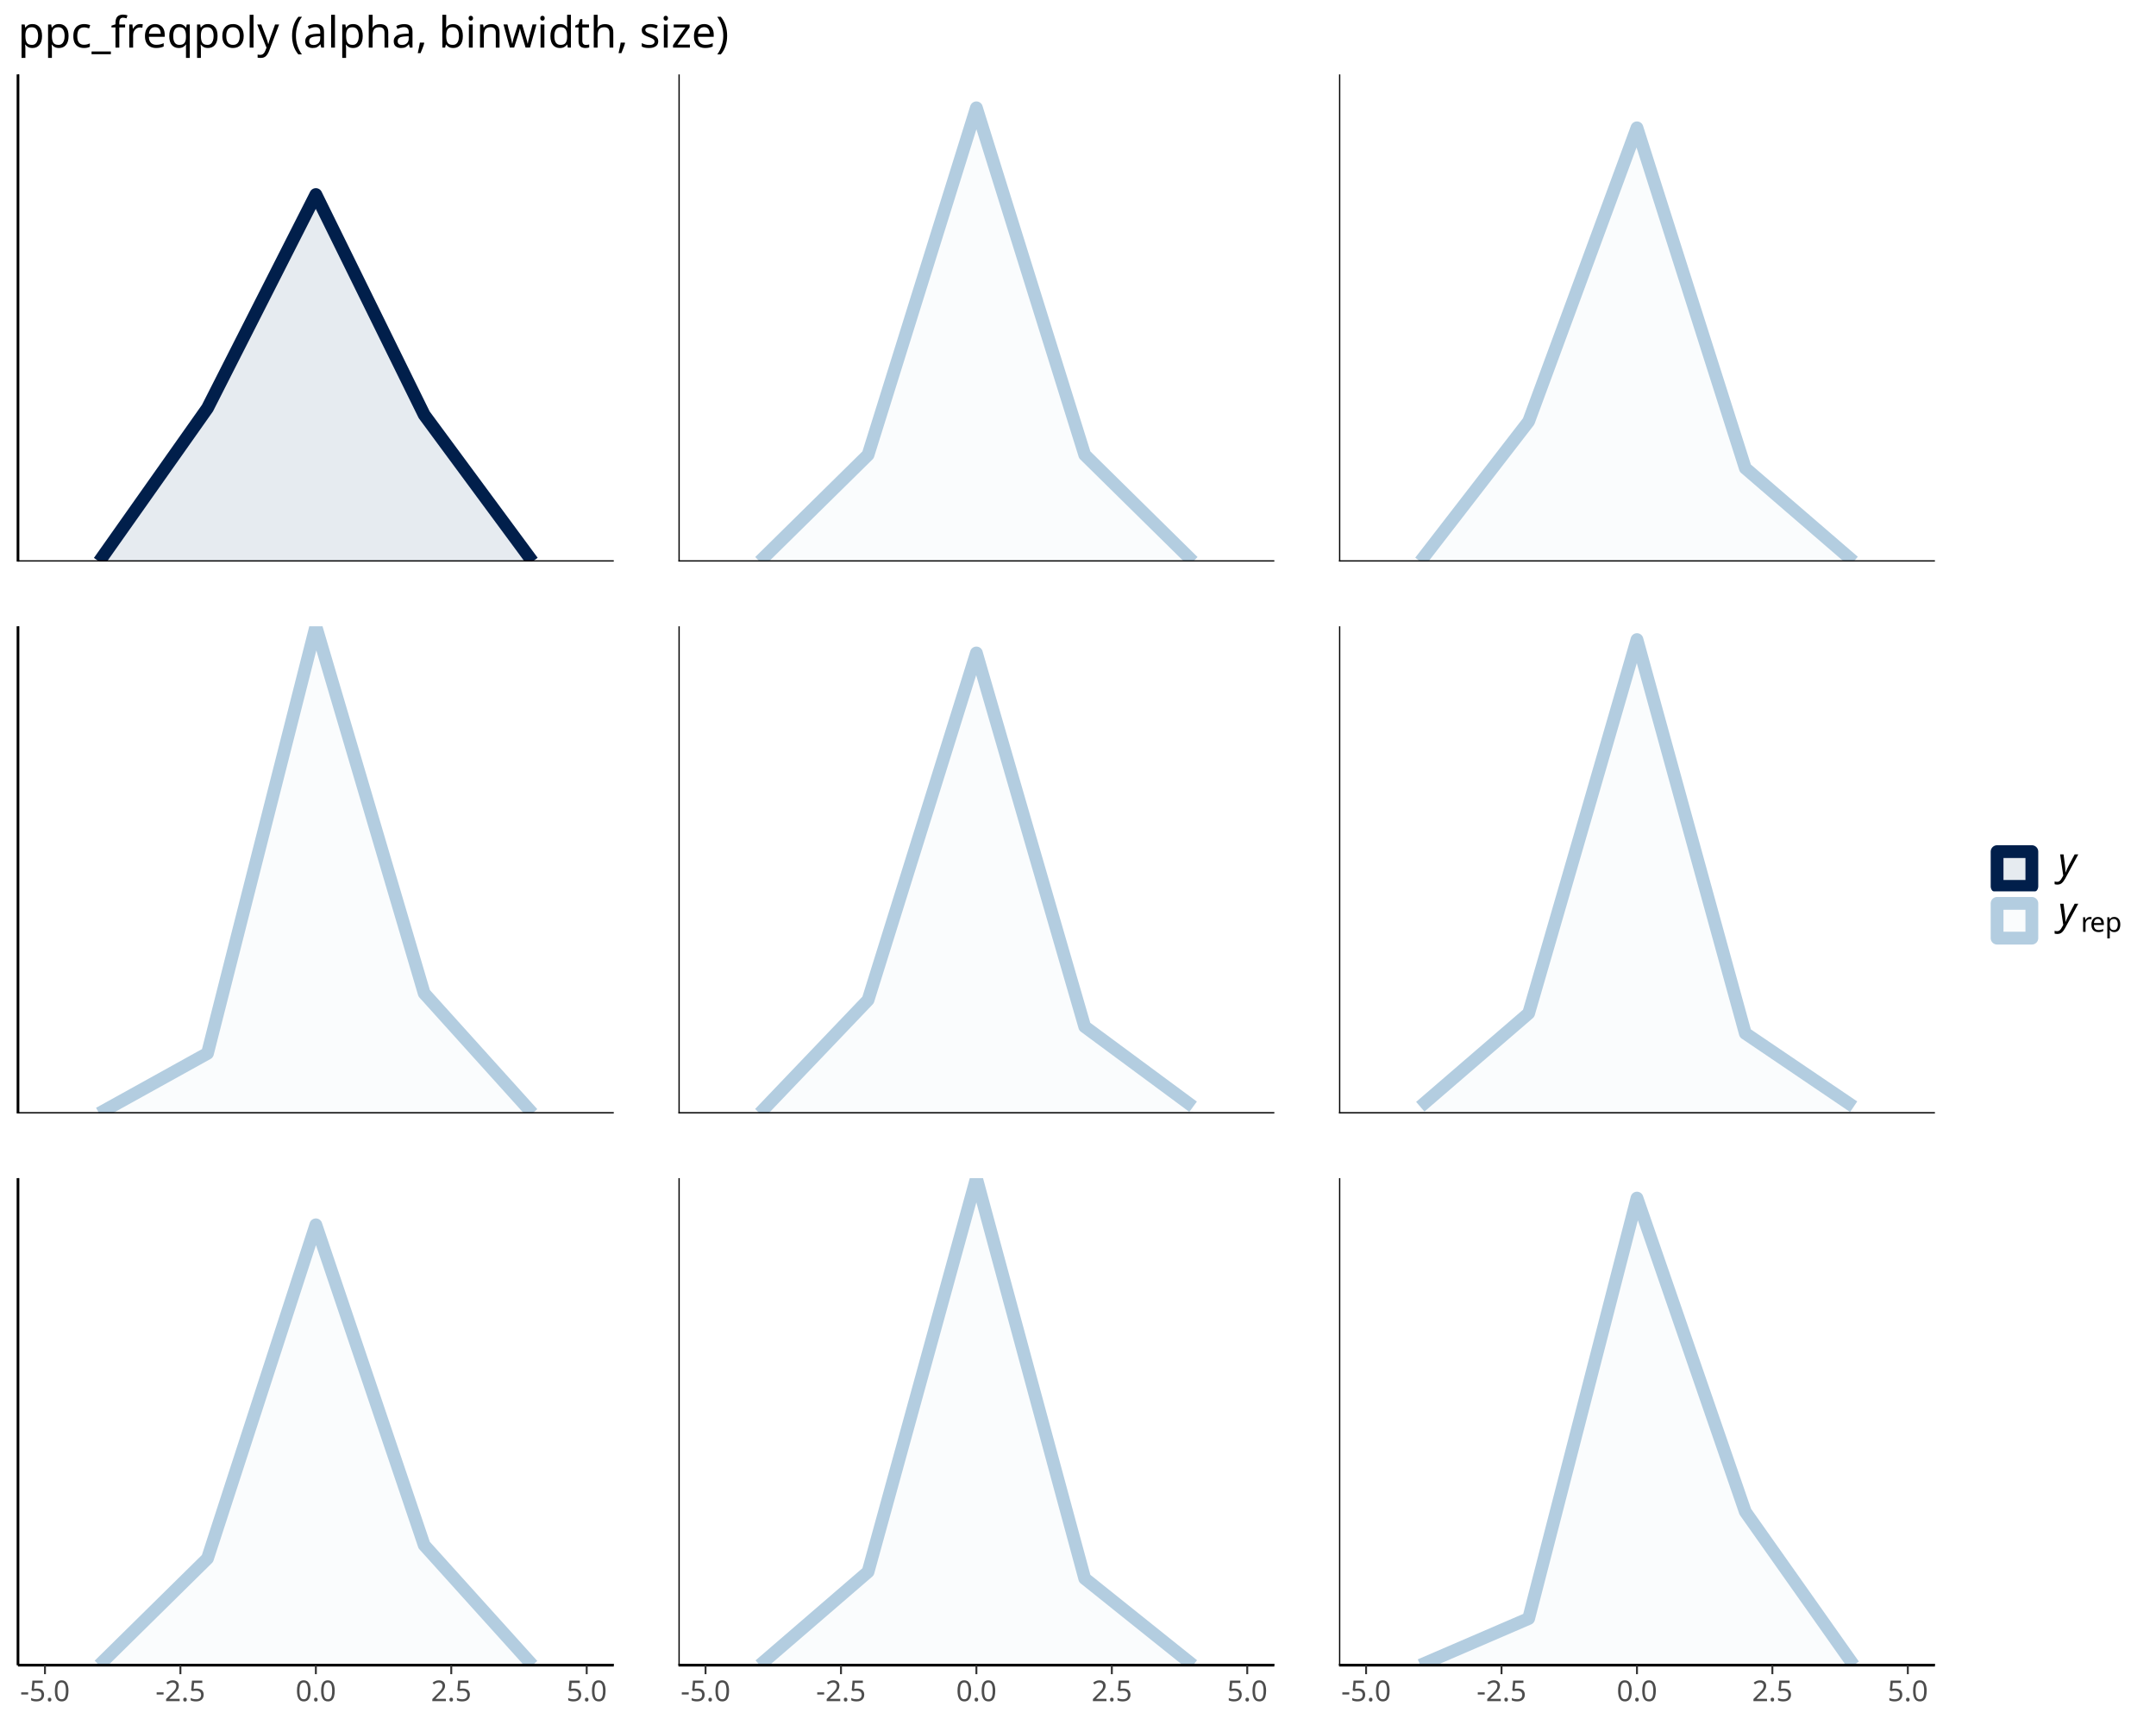
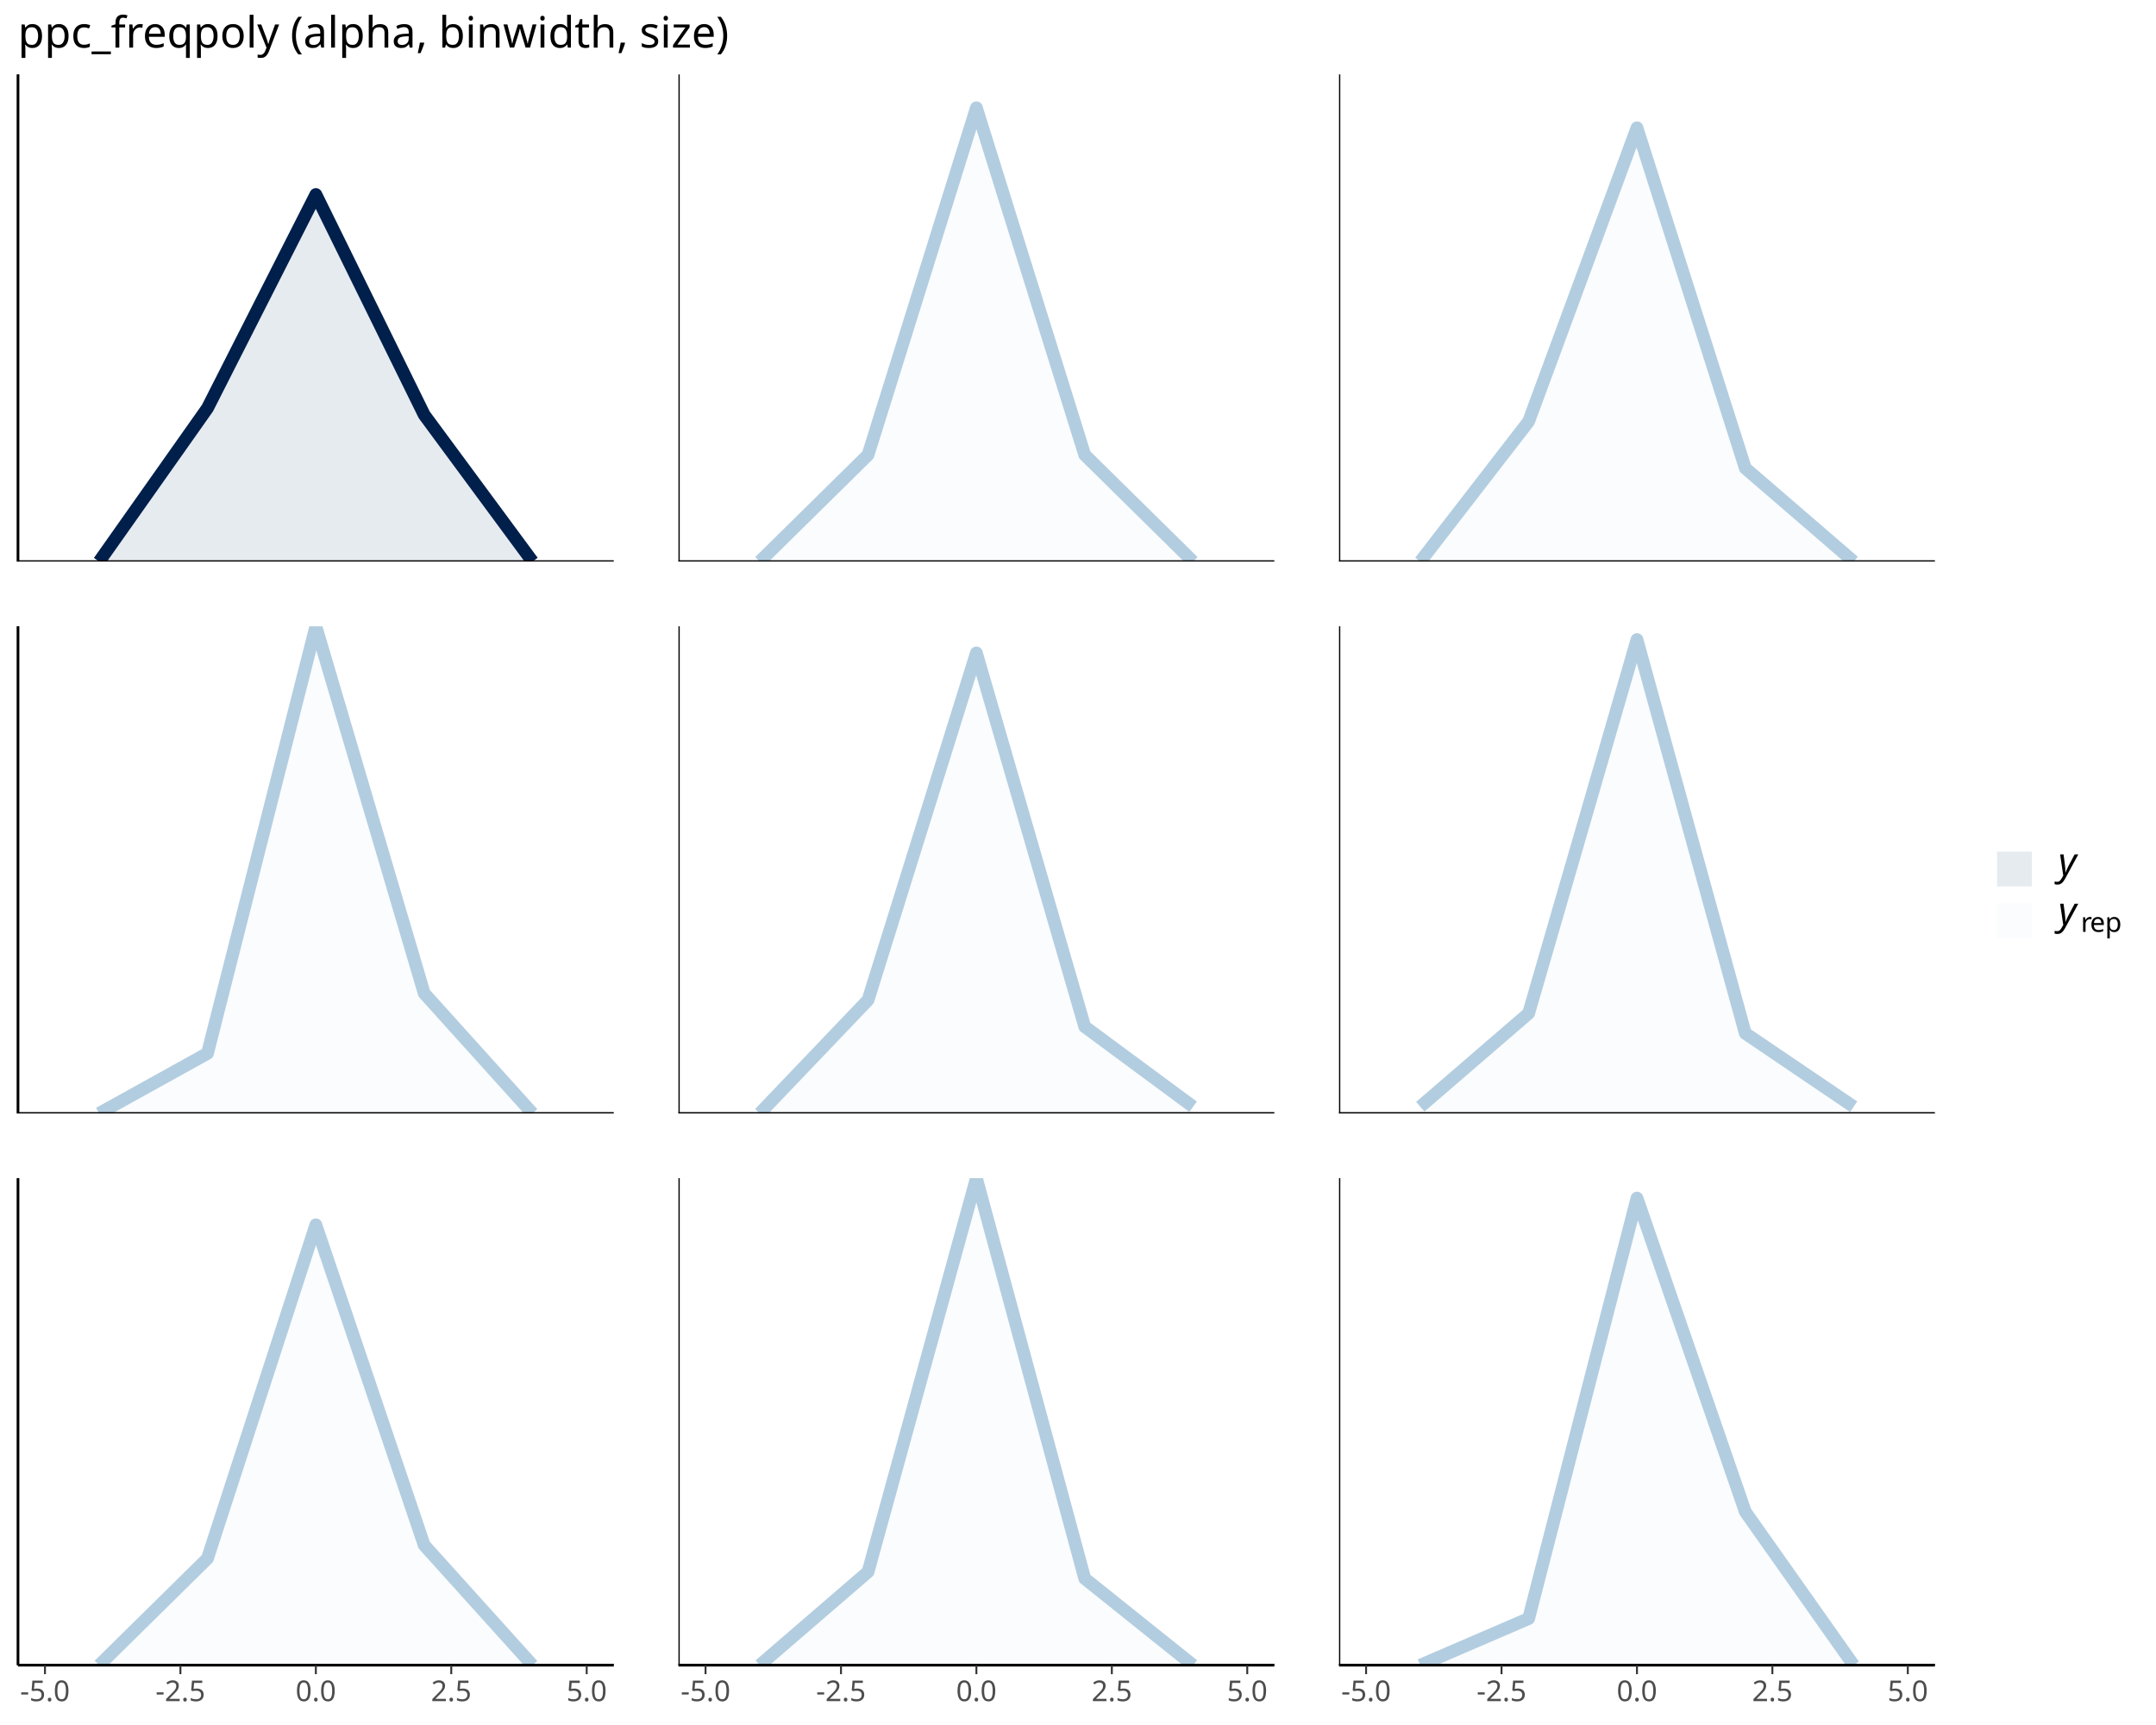
<svg xmlns="http://www.w3.org/2000/svg" class="svglite" data-engine-version="2.0" width="720.00pt" height="576.00pt" viewBox="0 0 720.00 576.00">
  <defs>
    <style type="text/css">
    .svglite line, .svglite polyline, .svglite polygon, .svglite path, .svglite rect, .svglite circle {
      fill: none;
      stroke: #000000;
      stroke-linecap: round;
      stroke-linejoin: round;
      stroke-miterlimit: 10.00;
    }
  </style>
  </defs>
  <rect width="100%" height="100%" style="stroke: none; fill: #FFFFFF;" />
  <defs>
    <clipPath id="cpMC4wMHw3MjAuMDB8MC4wMHw1NzYuMDA=">
      <rect x="0.00" y="0.00" width="720.00" height="576.00" />
    </clipPath>
  </defs>
  <g clip-path="url(#cpMC4wMHw3MjAuMDB8MC4wMHw1NzYuMDA=)">
</g>
  <defs>
    <clipPath id="cpNS45OHwyMDQuOTd8MjQuODV8MTg3LjUy">
      <rect x="5.98" y="24.85" width="199.00" height="162.66" />
    </clipPath>
  </defs>
  <g clip-path="url(#cpNS45OHwyMDQuOTd8MjQuODV8MTg3LjUy)">
    <polygon points="33.11,187.52 69.29,136.27 105.48,64.96 141.66,138.50 177.84,187.52 177.84,187.52 141.66,187.52 105.48,187.52 69.29,187.52 33.11,187.52 " style="stroke-width: 0.00; stroke: none; stroke-linecap: butt; fill: #03396C; fill-opacity: 0.10;" />
    <polyline points="33.11,187.52 69.29,136.27 105.48,64.96 141.66,138.50 177.84,187.52 " style="stroke-width: 4.27; stroke: #011F4B; stroke-linecap: butt;" />
    <line x1="5.98" y1="187.52" x2="204.97" y2="187.52" style="stroke-width: 0.85; stroke-linecap: butt;" />
    <line x1="5.98" y1="187.52" x2="5.98" y2="24.85" style="stroke-width: 0.85; stroke-linecap: butt;" />
  </g>
  <g clip-path="url(#cpMC4wMHw3MjAuMDB8MC4wMHw1NzYuMDA=)">
</g>
  <defs>
    <clipPath id="cpNS45OHwyMDQuOTd8MjA5LjEyfDM3MS43OA==">
      <rect x="5.98" y="209.12" width="199.00" height="162.66" />
    </clipPath>
  </defs>
  <g clip-path="url(#cpNS45OHwyMDQuOTd8MjA5LjEyfDM3MS43OA==)">
    <polygon points="33.11,371.78 69.29,351.73 105.48,209.12 141.66,331.67 177.84,371.78 177.84,371.78 141.66,371.78 105.48,371.78 69.29,371.78 33.11,371.78 " style="stroke-width: 0.00; stroke: none; stroke-linecap: butt; fill: #D1E1EC; fill-opacity: 0.10;" />
    <polyline points="33.11,371.78 69.29,351.73 105.48,209.12 141.66,331.67 177.84,371.78 " style="stroke-width: 4.27; stroke: #B3CDE0; stroke-linecap: butt;" />
    <line x1="5.98" y1="371.78" x2="204.97" y2="371.78" style="stroke-width: 0.85; stroke-linecap: butt;" />
    <line x1="5.98" y1="371.78" x2="5.98" y2="209.12" style="stroke-width: 0.85; stroke-linecap: butt;" />
  </g>
  <g clip-path="url(#cpMC4wMHw3MjAuMDB8MC4wMHw1NzYuMDA=)">
</g>
  <defs>
    <clipPath id="cpNS45OHwyMDQuOTd8MzkzLjM4fDU1Ni4wNA==">
      <rect x="5.98" y="393.38" width="199.00" height="162.66" />
    </clipPath>
  </defs>
  <g clip-path="url(#cpNS45OHwyMDQuOTd8MzkzLjM4fDU1Ni4wNA==)">
    <polygon points="33.11,556.04 69.29,520.39 105.48,408.98 141.66,515.93 177.84,556.04 177.84,556.04 141.66,556.04 105.48,556.04 69.29,556.04 33.11,556.04 " style="stroke-width: 0.00; stroke: none; stroke-linecap: butt; fill: #D1E1EC; fill-opacity: 0.10;" />
    <polyline points="33.11,556.04 69.29,520.39 105.48,408.98 141.66,515.93 177.84,556.04 " style="stroke-width: 4.27; stroke: #B3CDE0; stroke-linecap: butt;" />
    <line x1="5.98" y1="556.04" x2="204.97" y2="556.04" style="stroke-width: 0.85; stroke-linecap: butt;" />
    <line x1="5.98" y1="556.04" x2="5.98" y2="393.38" style="stroke-width: 0.85; stroke-linecap: butt;" />
  </g>
  <g clip-path="url(#cpMC4wMHw3MjAuMDB8MC4wMHw1NzYuMDA=)">
</g>
  <defs>
    <clipPath id="cpMjI2LjU3fDQyNS41N3wyNC44NXwxODcuNTI=">
      <rect x="226.57" y="24.85" width="199.00" height="162.66" />
    </clipPath>
  </defs>
  <g clip-path="url(#cpMjI2LjU3fDQyNS41N3wyNC44NXwxODcuNTI=)">
    <polygon points="253.71,187.52 289.89,151.87 326.07,36.00 362.25,151.87 398.43,187.52 398.43,187.52 362.25,187.52 326.07,187.52 289.89,187.52 253.71,187.52 " style="stroke-width: 0.00; stroke: none; stroke-linecap: butt; fill: #D1E1EC; fill-opacity: 0.10;" />
    <polyline points="253.71,187.52 289.89,151.87 326.07,36.00 362.25,151.87 398.43,187.52 " style="stroke-width: 4.27; stroke: #B3CDE0; stroke-linecap: butt;" />
    <line x1="226.57" y1="187.52" x2="425.57" y2="187.52" style="stroke-width: 0.85; stroke-linecap: butt;" />
    <line x1="226.57" y1="187.52" x2="226.57" y2="24.85" style="stroke-width: 0.85; stroke-linecap: butt;" />
  </g>
  <g clip-path="url(#cpMC4wMHw3MjAuMDB8MC4wMHw1NzYuMDA=)">
</g>
  <defs>
    <clipPath id="cpMjI2LjU3fDQyNS41N3wyMDkuMTJ8MzcxLjc4">
      <rect x="226.57" y="209.12" width="199.00" height="162.66" />
    </clipPath>
  </defs>
  <g clip-path="url(#cpMjI2LjU3fDQyNS41N3wyMDkuMTJ8MzcxLjc4)">
    <polygon points="253.71,371.78 289.89,333.90 326.07,218.03 362.25,342.81 398.43,369.55 398.43,371.78 362.25,371.78 326.07,371.78 289.89,371.78 253.71,371.78 " style="stroke-width: 0.00; stroke: none; stroke-linecap: butt; fill: #D1E1EC; fill-opacity: 0.10;" />
    <polyline points="253.71,371.78 289.89,333.90 326.07,218.03 362.25,342.81 398.43,369.55 " style="stroke-width: 4.27; stroke: #B3CDE0; stroke-linecap: butt;" />
    <line x1="226.57" y1="371.78" x2="425.57" y2="371.78" style="stroke-width: 0.85; stroke-linecap: butt;" />
    <line x1="226.57" y1="371.78" x2="226.57" y2="209.12" style="stroke-width: 0.85; stroke-linecap: butt;" />
  </g>
  <g clip-path="url(#cpMC4wMHw3MjAuMDB8MC4wMHw1NzYuMDA=)">
</g>
  <defs>
    <clipPath id="cpMjI2LjU3fDQyNS41N3wzOTMuMzh8NTU2LjA0">
      <rect x="226.57" y="393.38" width="199.00" height="162.66" />
    </clipPath>
  </defs>
  <g clip-path="url(#cpMjI2LjU3fDQyNS41N3wzOTMuMzh8NTU2LjA0)">
    <polygon points="253.71,556.04 289.89,524.85 326.07,393.38 362.25,527.08 398.43,556.04 398.43,556.04 362.25,556.04 326.07,556.04 289.89,556.04 253.71,556.04 " style="stroke-width: 0.00; stroke: none; stroke-linecap: butt; fill: #D1E1EC; fill-opacity: 0.10;" />
    <polyline points="253.71,556.04 289.89,524.85 326.07,393.38 362.25,527.08 398.43,556.04 " style="stroke-width: 4.27; stroke: #B3CDE0; stroke-linecap: butt;" />
    <line x1="226.57" y1="556.04" x2="425.57" y2="556.04" style="stroke-width: 0.85; stroke-linecap: butt;" />
    <line x1="226.57" y1="556.04" x2="226.57" y2="393.38" style="stroke-width: 0.85; stroke-linecap: butt;" />
  </g>
  <g clip-path="url(#cpMC4wMHw3MjAuMDB8MC4wMHw1NzYuMDA=)">
</g>
  <defs>
    <clipPath id="cpNDQ3LjE3fDY0Ni4xN3wyNC44NXwxODcuNTI=">
      <rect x="447.17" y="24.85" width="199.00" height="162.66" />
    </clipPath>
  </defs>
  <g clip-path="url(#cpNDQ3LjE3fDY0Ni4xN3wyNC44NXwxODcuNTI=)">
    <polygon points="474.31,187.52 510.49,140.72 546.67,42.68 582.85,156.32 619.03,187.52 619.03,187.52 582.85,187.52 546.67,187.52 510.49,187.52 474.31,187.52 " style="stroke-width: 0.00; stroke: none; stroke-linecap: butt; fill: #D1E1EC; fill-opacity: 0.10;" />
    <polyline points="474.31,187.52 510.49,140.72 546.67,42.68 582.85,156.32 619.03,187.52 " style="stroke-width: 4.27; stroke: #B3CDE0; stroke-linecap: butt;" />
    <line x1="447.17" y1="187.52" x2="646.17" y2="187.52" style="stroke-width: 0.85; stroke-linecap: butt;" />
    <line x1="447.17" y1="187.52" x2="447.17" y2="24.85" style="stroke-width: 0.85; stroke-linecap: butt;" />
  </g>
  <g clip-path="url(#cpMC4wMHw3MjAuMDB8MC4wMHw1NzYuMDA=)">
</g>
  <defs>
    <clipPath id="cpNDQ3LjE3fDY0Ni4xN3wyMDkuMTJ8MzcxLjc4">
      <rect x="447.17" y="209.12" width="199.00" height="162.66" />
    </clipPath>
  </defs>
  <g clip-path="url(#cpNDQ3LjE3fDY0Ni4xN3wyMDkuMTJ8MzcxLjc4)">
    <polygon points="474.31,369.55 510.49,338.36 546.67,213.57 582.85,345.04 619.03,369.55 619.03,371.78 582.85,371.78 546.67,371.78 510.49,371.78 474.31,371.78 " style="stroke-width: 0.00; stroke: none; stroke-linecap: butt; fill: #D1E1EC; fill-opacity: 0.10;" />
    <polyline points="474.31,369.55 510.49,338.36 546.67,213.57 582.85,345.04 619.03,369.55 " style="stroke-width: 4.27; stroke: #B3CDE0; stroke-linecap: butt;" />
    <line x1="447.17" y1="371.78" x2="646.17" y2="371.78" style="stroke-width: 0.85; stroke-linecap: butt;" />
    <line x1="447.17" y1="371.78" x2="447.17" y2="209.12" style="stroke-width: 0.85; stroke-linecap: butt;" />
  </g>
  <g clip-path="url(#cpMC4wMHw3MjAuMDB8MC4wMHw1NzYuMDA=)">
</g>
  <defs>
    <clipPath id="cpNDQ3LjE3fDY0Ni4xN3wzOTMuMzh8NTU2LjA0">
      <rect x="447.17" y="393.38" width="199.00" height="162.66" />
    </clipPath>
  </defs>
  <g clip-path="url(#cpNDQ3LjE3fDY0Ni4xN3wzOTMuMzh8NTU2LjA0)">
    <polygon points="474.31,556.04 510.49,540.45 546.67,400.06 582.85,504.79 619.03,556.04 619.03,556.04 582.85,556.04 546.67,556.04 510.49,556.04 474.31,556.04 " style="stroke-width: 0.00; stroke: none; stroke-linecap: butt; fill: #D1E1EC; fill-opacity: 0.10;" />
    <polyline points="474.31,556.04 510.49,540.45 546.67,400.06 582.85,504.79 619.03,556.04 " style="stroke-width: 4.27; stroke: #B3CDE0; stroke-linecap: butt;" />
    <line x1="447.17" y1="556.04" x2="646.17" y2="556.04" style="stroke-width: 0.85; stroke-linecap: butt;" />
    <line x1="447.17" y1="556.04" x2="447.17" y2="393.38" style="stroke-width: 0.85; stroke-linecap: butt;" />
  </g>
  <g clip-path="url(#cpMC4wMHw3MjAuMDB8MC4wMHw1NzYuMDA=)">
    <polyline points="5.98,556.04 204.97,556.04 " style="stroke-width: 0.85; stroke-linecap: butt;" />
    <polyline points="15.02,559.03 15.02,556.04 " style="stroke-width: 0.64; stroke: #333333; stroke-linecap: butt;" />
    <polyline points="60.25,559.03 60.25,556.04 " style="stroke-width: 0.64; stroke: #333333; stroke-linecap: butt;" />
    <polyline points="105.48,559.03 105.48,556.04 " style="stroke-width: 0.64; stroke: #333333; stroke-linecap: butt;" />
    <polyline points="150.70,559.03 150.70,556.04 " style="stroke-width: 0.64; stroke: #333333; stroke-linecap: butt;" />
    <polyline points="195.93,559.03 195.93,556.04 " style="stroke-width: 0.64; stroke: #333333; stroke-linecap: butt;" />
    <text x="15.02" y="568.03" text-anchor="middle" style="font-size: 9.60px; fill: #4D4D4D; font-family: sans;" textLength="16.54px" lengthAdjust="spacingAndGlyphs">-5.0</text>
    <text x="60.25" y="568.03" text-anchor="middle" style="font-size: 9.60px; fill: #4D4D4D; font-family: sans;" textLength="16.54px" lengthAdjust="spacingAndGlyphs">-2.5</text>
    <text x="105.48" y="568.03" text-anchor="middle" style="font-size: 9.60px; fill: #4D4D4D; font-family: sans;" textLength="13.35px" lengthAdjust="spacingAndGlyphs">0.0</text>
    <text x="150.70" y="568.03" text-anchor="middle" style="font-size: 9.60px; fill: #4D4D4D; font-family: sans;" textLength="13.35px" lengthAdjust="spacingAndGlyphs">2.5</text>
    <text x="195.93" y="568.03" text-anchor="middle" style="font-size: 9.60px; fill: #4D4D4D; font-family: sans;" textLength="13.35px" lengthAdjust="spacingAndGlyphs">5.0</text>
    <polyline points="226.57,556.04 425.57,556.04 " style="stroke-width: 0.85; stroke-linecap: butt;" />
    <polyline points="235.62,559.03 235.62,556.04 " style="stroke-width: 0.64; stroke: #333333; stroke-linecap: butt;" />
    <polyline points="280.85,559.03 280.85,556.04 " style="stroke-width: 0.64; stroke: #333333; stroke-linecap: butt;" />
    <polyline points="326.07,559.03 326.07,556.04 " style="stroke-width: 0.64; stroke: #333333; stroke-linecap: butt;" />
    <polyline points="371.30,559.03 371.30,556.04 " style="stroke-width: 0.64; stroke: #333333; stroke-linecap: butt;" />
    <polyline points="416.52,559.03 416.52,556.04 " style="stroke-width: 0.64; stroke: #333333; stroke-linecap: butt;" />
    <text x="235.62" y="568.03" text-anchor="middle" style="font-size: 9.60px; fill: #4D4D4D; font-family: sans;" textLength="16.54px" lengthAdjust="spacingAndGlyphs">-5.0</text>
    <text x="280.85" y="568.03" text-anchor="middle" style="font-size: 9.60px; fill: #4D4D4D; font-family: sans;" textLength="16.54px" lengthAdjust="spacingAndGlyphs">-2.5</text>
    <text x="326.07" y="568.03" text-anchor="middle" style="font-size: 9.60px; fill: #4D4D4D; font-family: sans;" textLength="13.35px" lengthAdjust="spacingAndGlyphs">0.0</text>
    <text x="371.30" y="568.03" text-anchor="middle" style="font-size: 9.60px; fill: #4D4D4D; font-family: sans;" textLength="13.35px" lengthAdjust="spacingAndGlyphs">2.5</text>
    <text x="416.52" y="568.03" text-anchor="middle" style="font-size: 9.60px; fill: #4D4D4D; font-family: sans;" textLength="13.35px" lengthAdjust="spacingAndGlyphs">5.0</text>
    <polyline points="447.17,556.04 646.17,556.04 " style="stroke-width: 0.85; stroke-linecap: butt;" />
    <polyline points="456.21,559.03 456.21,556.04 " style="stroke-width: 0.64; stroke: #333333; stroke-linecap: butt;" />
    <polyline points="501.44,559.03 501.44,556.04 " style="stroke-width: 0.64; stroke: #333333; stroke-linecap: butt;" />
    <polyline points="546.67,559.03 546.67,556.04 " style="stroke-width: 0.64; stroke: #333333; stroke-linecap: butt;" />
    <polyline points="591.89,559.03 591.89,556.04 " style="stroke-width: 0.64; stroke: #333333; stroke-linecap: butt;" />
    <polyline points="637.12,559.03 637.12,556.04 " style="stroke-width: 0.64; stroke: #333333; stroke-linecap: butt;" />
    <text x="456.21" y="568.03" text-anchor="middle" style="font-size: 9.60px; fill: #4D4D4D; font-family: sans;" textLength="16.54px" lengthAdjust="spacingAndGlyphs">-5.0</text>
    <text x="501.44" y="568.03" text-anchor="middle" style="font-size: 9.60px; fill: #4D4D4D; font-family: sans;" textLength="16.54px" lengthAdjust="spacingAndGlyphs">-2.5</text>
    <text x="546.67" y="568.03" text-anchor="middle" style="font-size: 9.60px; fill: #4D4D4D; font-family: sans;" textLength="13.35px" lengthAdjust="spacingAndGlyphs">0.0</text>
    <text x="591.89" y="568.03" text-anchor="middle" style="font-size: 9.60px; fill: #4D4D4D; font-family: sans;" textLength="13.35px" lengthAdjust="spacingAndGlyphs">2.5</text>
    <text x="637.12" y="568.03" text-anchor="middle" style="font-size: 9.60px; fill: #4D4D4D; font-family: sans;" textLength="13.35px" lengthAdjust="spacingAndGlyphs">5.0</text>
    <polyline points="5.98,187.52 5.98,24.85 " style="stroke-width: 0.85; stroke-linecap: butt;" />
    <polyline points="5.98,371.78 5.98,209.12 " style="stroke-width: 0.85; stroke-linecap: butt;" />
    <polyline points="5.98,556.04 5.98,393.38 " style="stroke-width: 0.85; stroke-linecap: butt;" />
    <rect x="664.10" y="281.53" width="17.28" height="17.28" style="stroke-width: 2.33; stroke: #FFFFFF; fill: #FFFFFF;" />
-     <rect x="666.93" y="284.37" width="11.61" height="11.61" style="stroke-width: 4.27; stroke: #011F4B; stroke-linecap: butt; fill: #03396C; fill-opacity: 0.10;" />
+     <rect x="666.93" y="284.37" width="11.61" height="11.61" style="stroke-width: 4.27; stroke: none; stroke-linecap: butt; fill: #03396C; fill-opacity: 0.10;" />
    <rect x="664.10" y="298.81" width="17.28" height="17.28" style="stroke-width: 2.33; stroke: #FFFFFF; fill: #FFFFFF;" />
-     <rect x="666.93" y="301.65" width="11.61" height="11.61" style="stroke-width: 4.27; stroke: #B3CDE0; stroke-linecap: butt; fill: #D1E1EC; fill-opacity: 0.10;" />
+     <rect x="666.93" y="301.65" width="11.61" height="11.61" style="stroke-width: 4.27; stroke: none; stroke-linecap: butt; fill: #D1E1EC; fill-opacity: 0.10;" />
    <text x="687.36" y="292.26" style="font-size: 13.00px; font-style: italic; font-family: sans;" textLength="6.51px" lengthAdjust="spacingAndGlyphs">y</text>
    <text x="687.36" y="308.74" style="font-size: 13.00px; font-style: italic; font-family: sans;" textLength="6.51px" lengthAdjust="spacingAndGlyphs">y</text>
    <text x="694.89" y="311.15" style="font-size: 9.10px; font-family: sans;" textLength="3.03px" lengthAdjust="spacingAndGlyphs">r</text>
    <text x="697.92" y="311.15" style="font-size: 9.10px; font-family: sans;" textLength="5.06px" lengthAdjust="spacingAndGlyphs">e</text>
    <text x="702.98" y="311.15" style="font-size: 9.10px; font-family: sans;" textLength="5.06px" lengthAdjust="spacingAndGlyphs">p</text>
    <text x="5.98" y="15.89" style="font-size: 14.40px; font-family: sans;" textLength="225.75px" lengthAdjust="spacingAndGlyphs">ppc_freqpoly (alpha, binwidth, size)</text>
  </g>
</svg>
